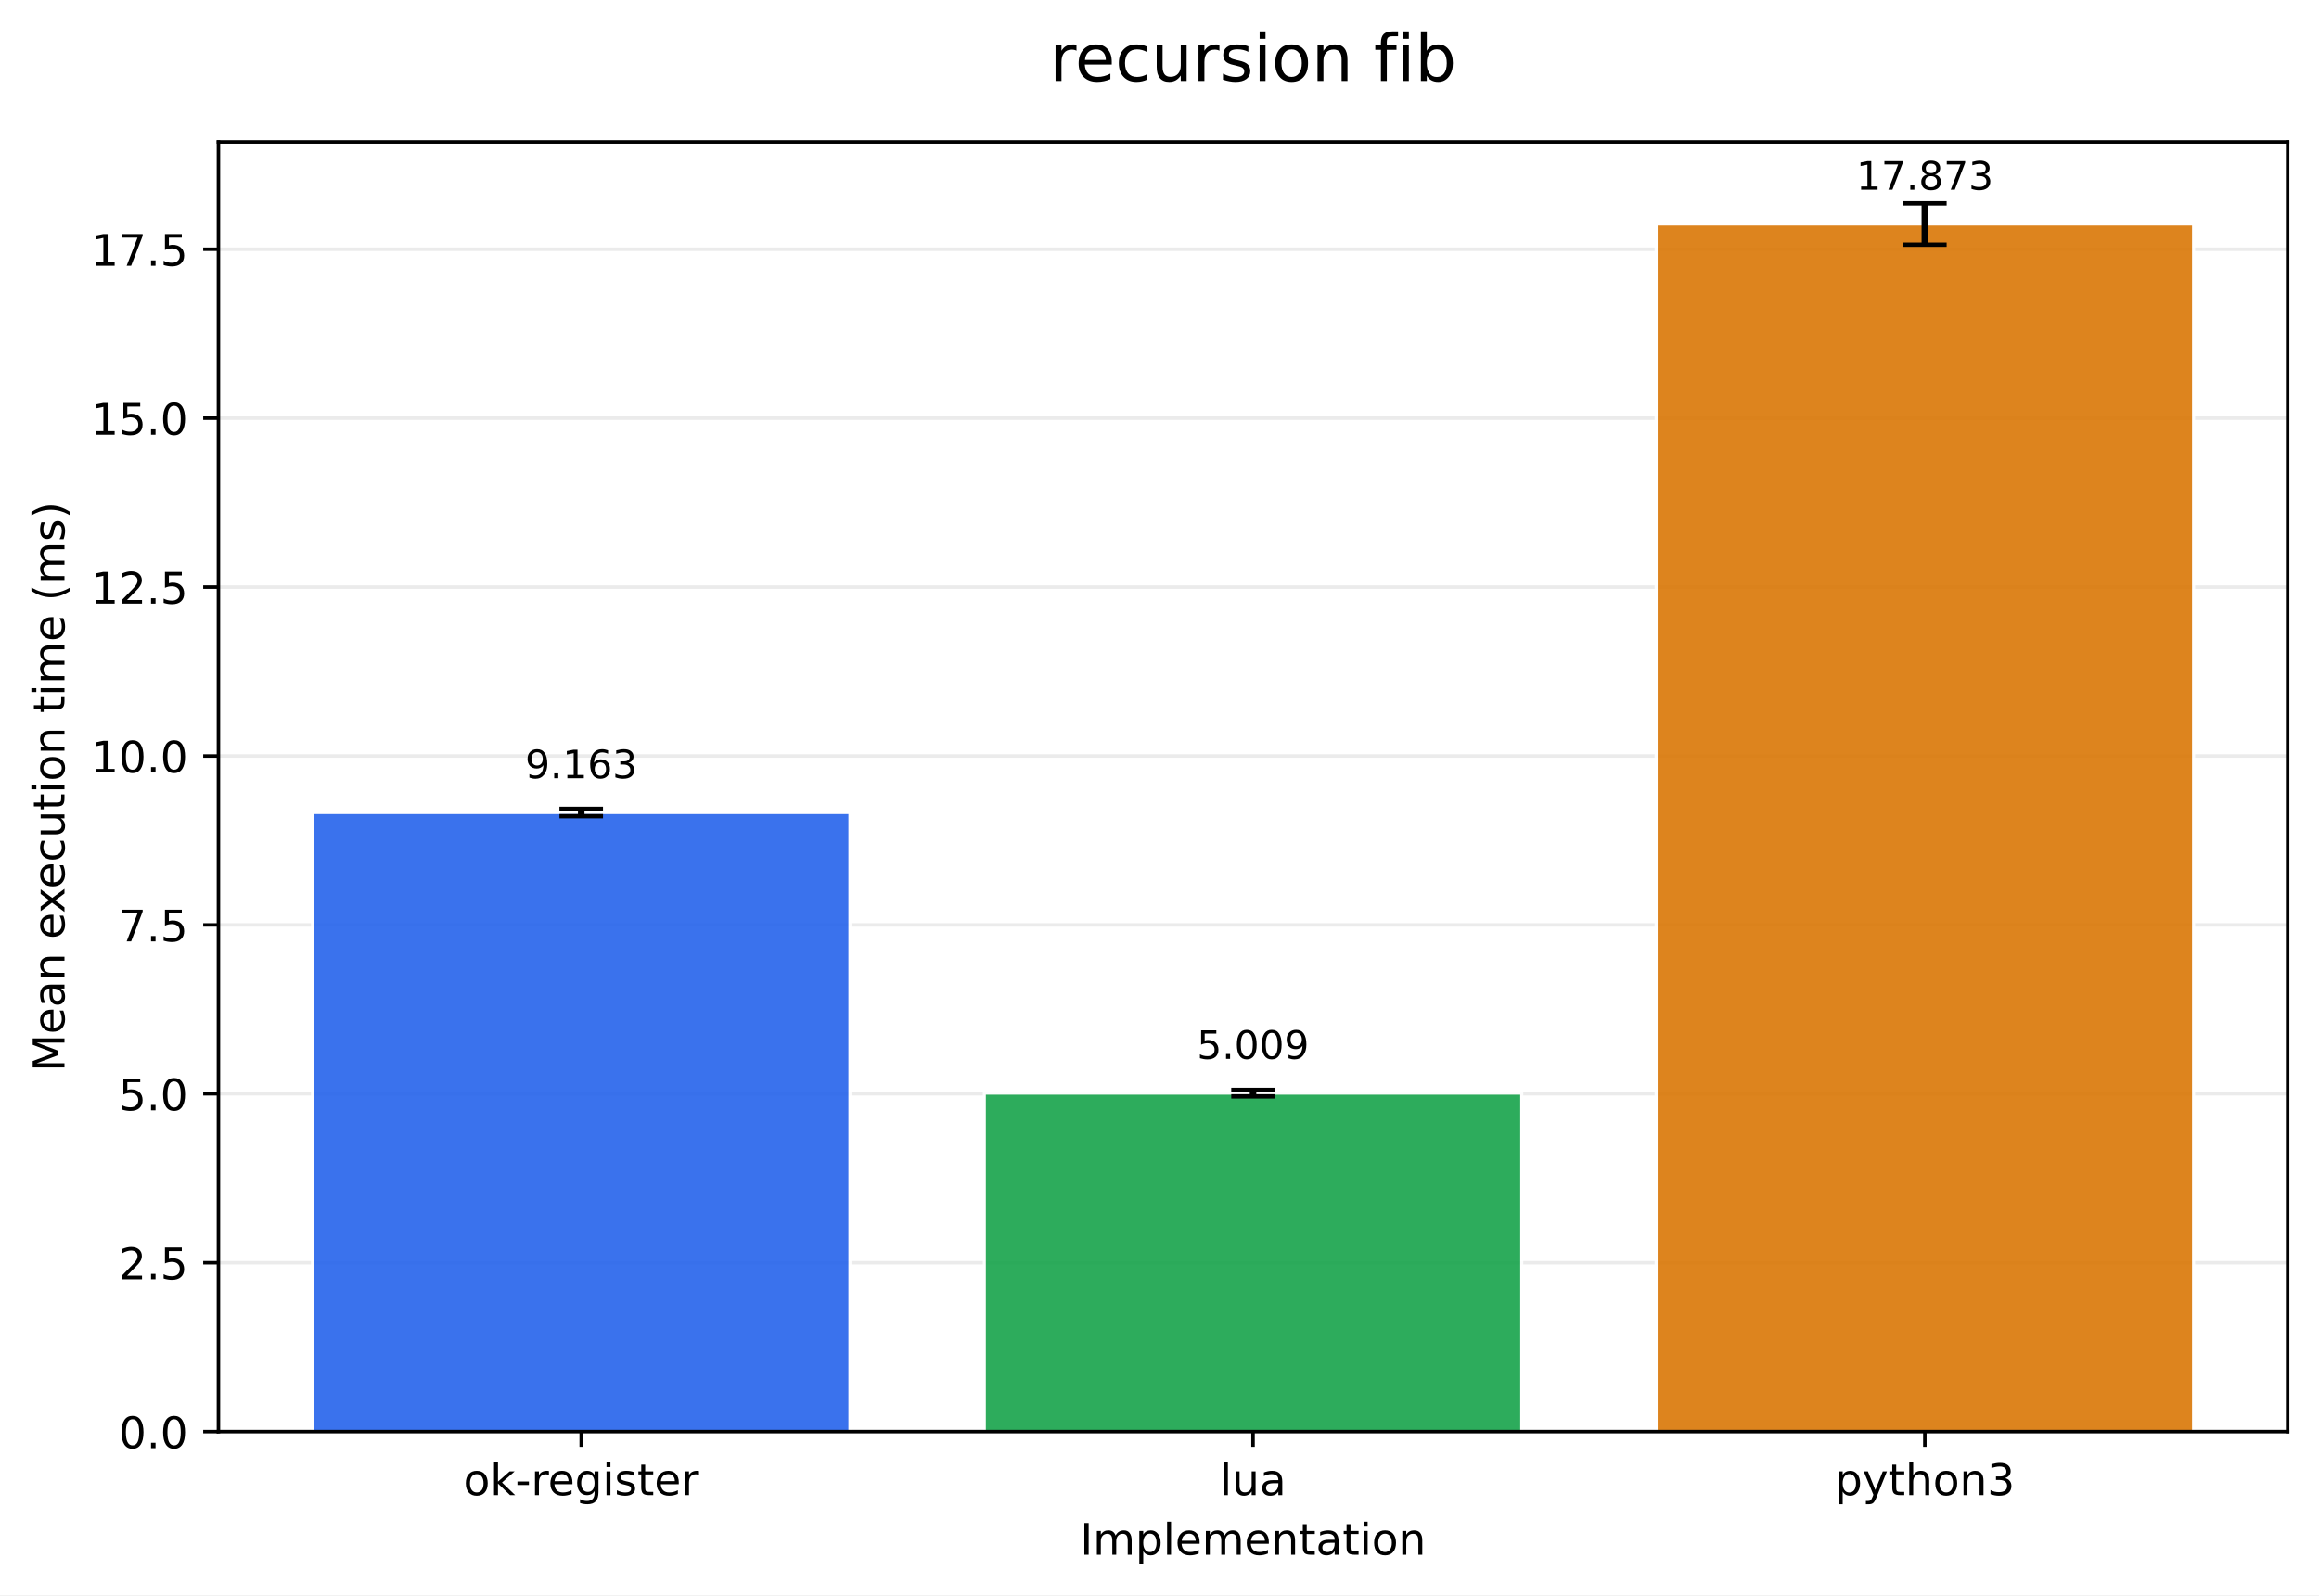
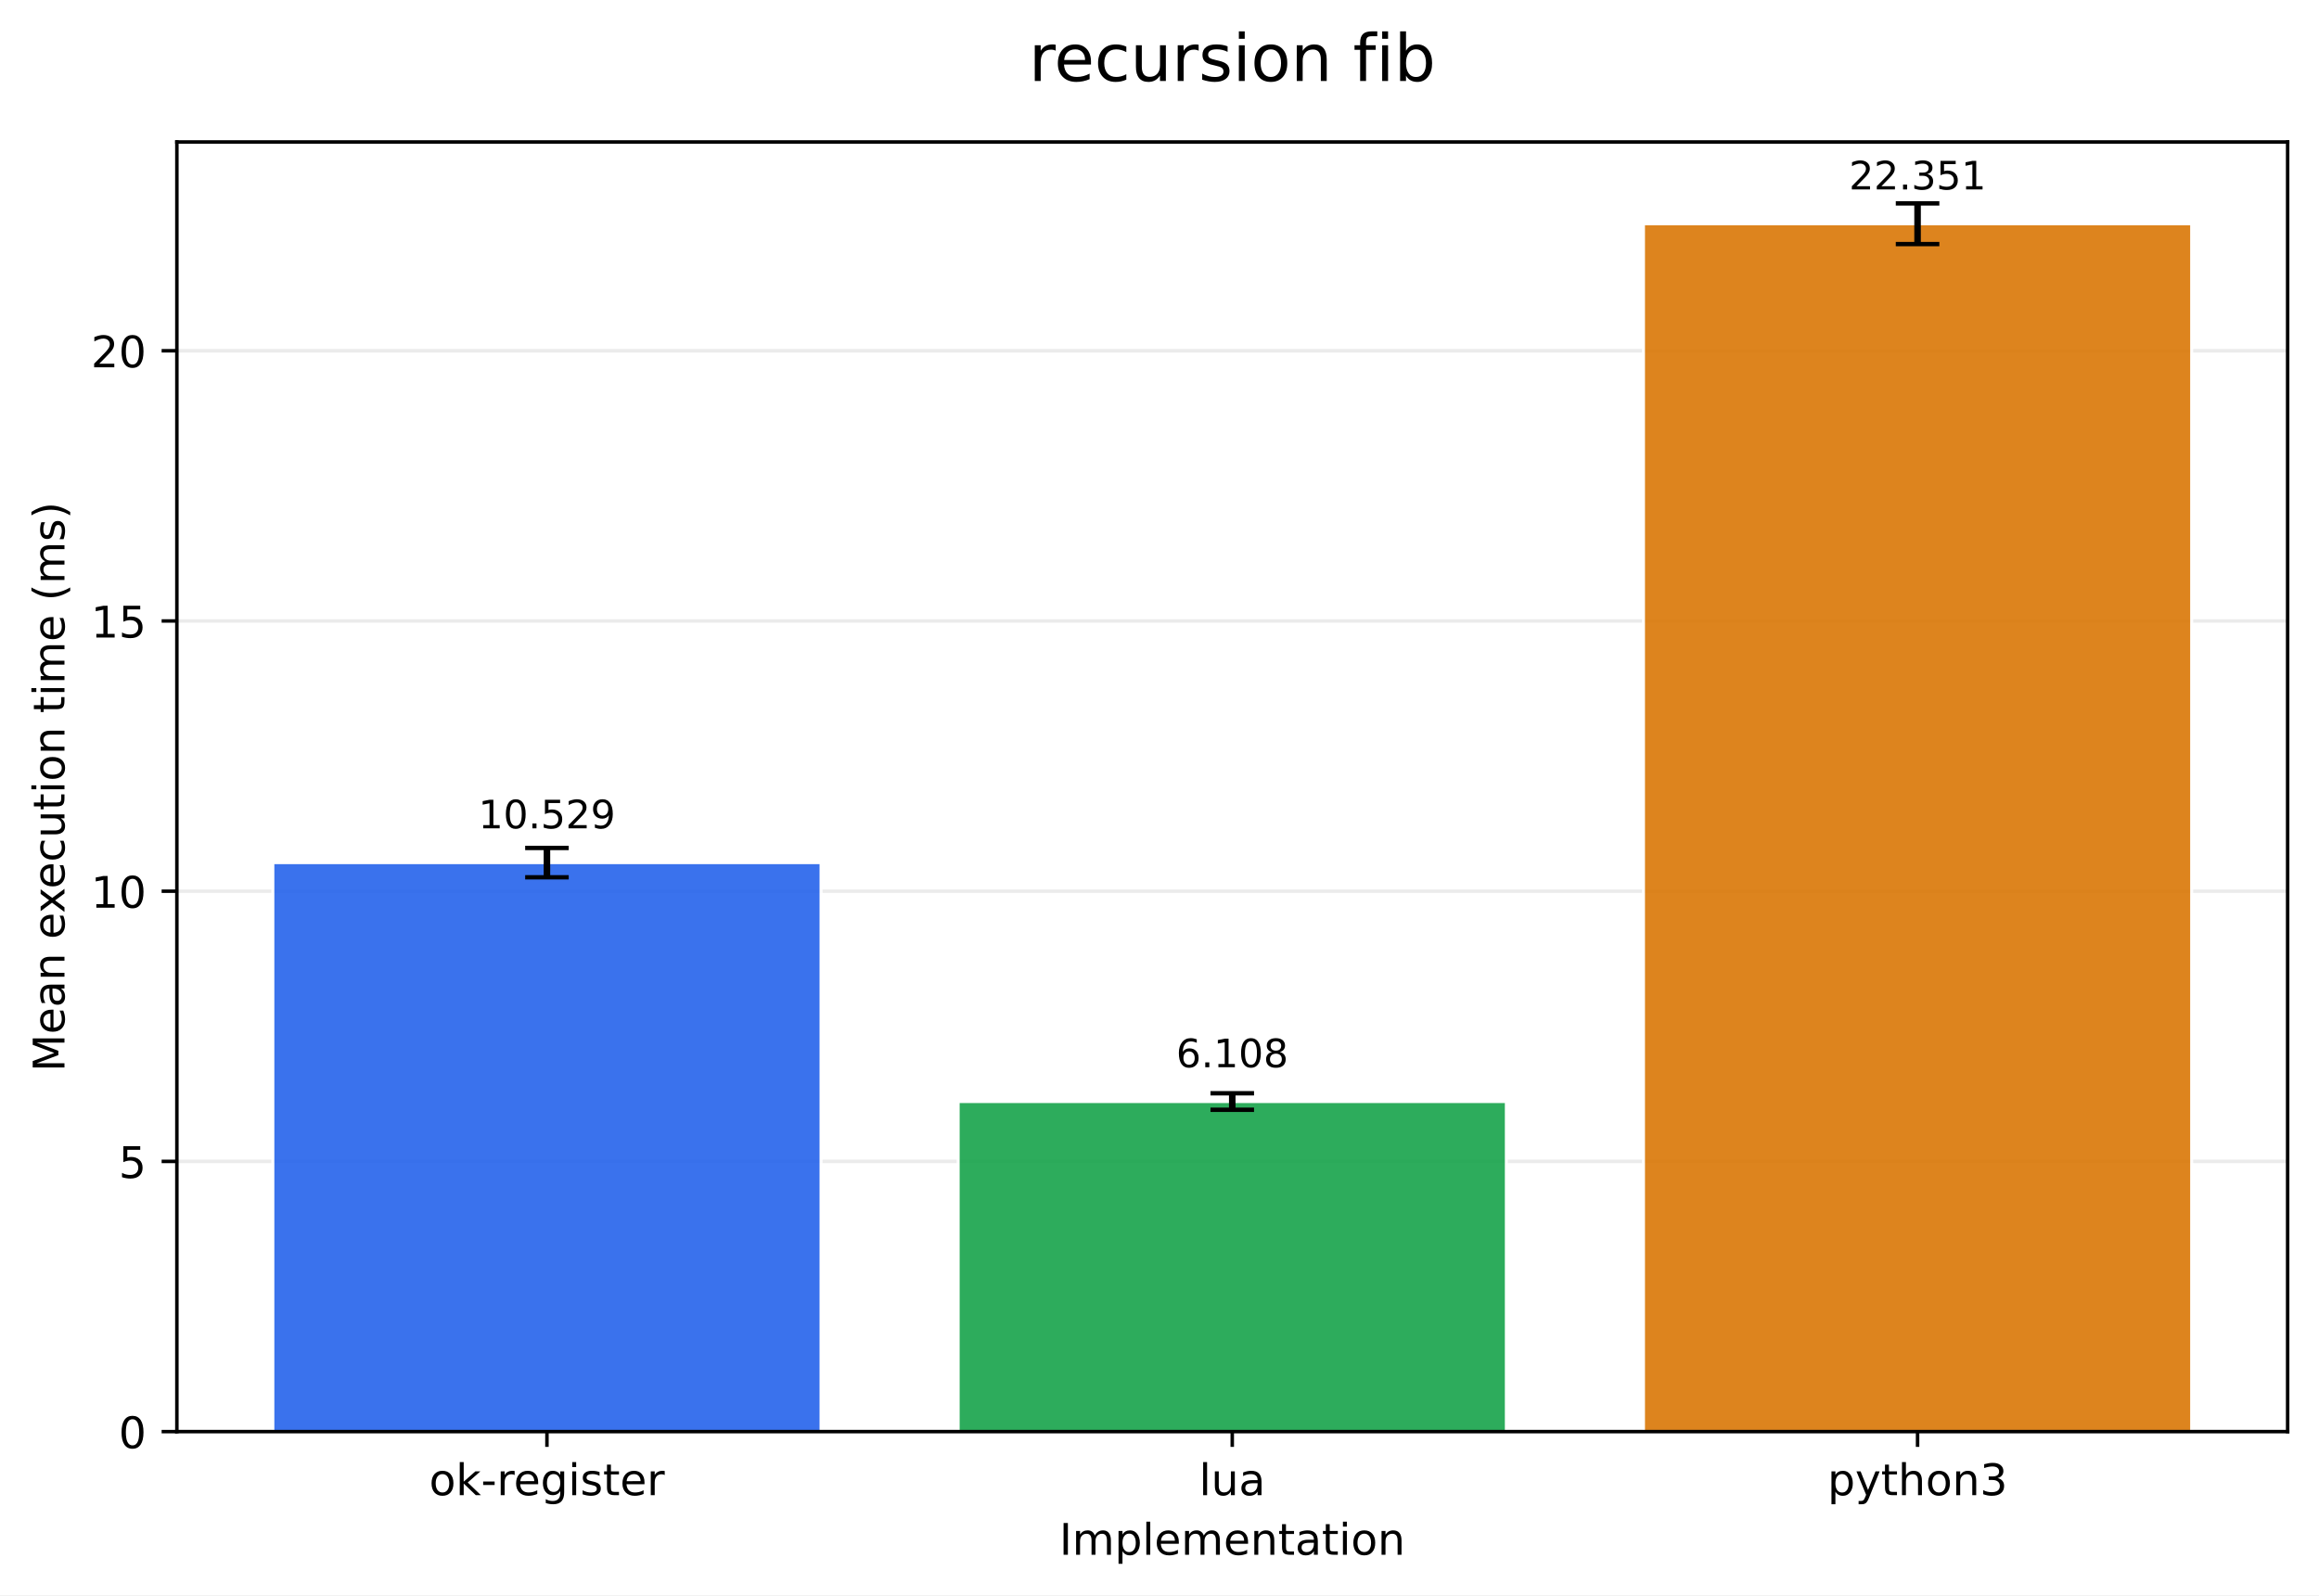
- <svg xmlns="http://www.w3.org/2000/svg" xmlns:xlink="http://www.w3.org/1999/xlink" width="532.344pt" height="366.274pt" viewBox="0 0 532.344 366.274" version="1.1">
+ <svg xmlns="http://www.w3.org/2000/svg" xmlns:xlink="http://www.w3.org/1999/xlink" width="532.343pt" height="366.274pt" viewBox="0 0 532.343 366.274" version="1.1">
  <defs>
    <style type="text/css">*{stroke-linejoin: round; stroke-linecap: butt}</style>
  </defs>
  <g id="figure_1">
    <g id="patch_1">
-       <path d="M 0 366.274  L 532.344 366.274  L 532.344 0  L 0 0  z " style="fill: #ffffff" />
+       <path d="M 0 366.274  L 532.343 366.274  L 532.343 0  L 0 0  z " style="fill: #ffffff" />
    </g>
    <g id="axes_1">
      <g id="patch_2">
-         <path d="M 50.144 328.718  L 525.144 328.718  L 525.144 32.598  L 50.144 32.598  z " style="fill: #ffffff" />
+         <path d="M 40.603 328.718  L 525.143 328.718  L 525.143 32.598  L 40.603 32.598  z " style="fill: #ffffff" />
      </g>
      <g id="matplotlib.axis_1">
        <g id="xtick_1">
          <g id="line2d_1">
            <defs>
-               <path id="mf1f7f22586" d="M 0 0  L 0 3.5  " style="stroke: #000000; stroke-width: 0.8" />
+               <path id="m0d010f7ca2" d="M 0 0  L 0 3.5  " style="stroke: #000000; stroke-width: 0.8" />
            </defs>
            <g>
-               <use xlink:href="#mf1f7f22586" x="133.423" y="328.718" style="stroke: #000000; stroke-width: 0.8" />
+               <use xlink:href="#m0d010f7ca2" x="125.555" y="328.718" style="stroke: #000000; stroke-width: 0.8" />
            </g>
          </g>
          <g id="text_1">
-             <g transform="translate(106.3847 343.3161) scale(0.1 -0.1)">
+             <g transform="translate(98.51666 343.3161) scale(0.1 -0.1)">
              <defs>
                <path id="DejaVuSans-6f" d="M 1959 3097  Q 1497 3097 1228 2736  Q 959 2375 959 1747  Q 959 1119 1226 758  Q 1494 397 1959 397  Q 2419 397 2687 759  Q 2956 1122 2956 1747  Q 2956 2369 2687 2733  Q 2419 3097 1959 3097  z M 1959 3584  Q 2709 3584 3137 3096  Q 3566 2609 3566 1747  Q 3566 888 3137 398  Q 2709 -91 1959 -91  Q 1206 -91 779 398  Q 353 888 353 1747  Q 353 2609 779 3096  Q 1206 3584 1959 3584  z " transform="scale(0.015625)" />
                <path id="DejaVuSans-6b" d="M 581 4863  L 1159 4863  L 1159 1991  L 2875 3500  L 3609 3500  L 1753 1863  L 3688 0  L 2938 0  L 1159 1709  L 1159 0  L 581 0  L 581 4863  z " transform="scale(0.015625)" />
                <path id="DejaVuSans-2d" d="M 313 2009  L 1997 2009  L 1997 1497  L 313 1497  L 313 2009  z " transform="scale(0.015625)" />
                <path id="DejaVuSans-72" d="M 2631 2963  Q 2534 3019 2420 3045  Q 2306 3072 2169 3072  Q 1681 3072 1420 2755  Q 1159 2438 1159 1844  L 1159 0  L 581 0  L 581 3500  L 1159 3500  L 1159 2956  Q 1341 3275 1631 3429  Q 1922 3584 2338 3584  Q 2397 3584 2469 3576  Q 2541 3569 2628 3553  L 2631 2963  z " transform="scale(0.015625)" />
                <path id="DejaVuSans-65" d="M 3597 1894  L 3597 1613  L 953 1613  Q 991 1019 1311 708  Q 1631 397 2203 397  Q 2534 397 2845 478  Q 3156 559 3463 722  L 3463 178  Q 3153 47 2828 -22  Q 2503 -91 2169 -91  Q 1331 -91 842 396  Q 353 884 353 1716  Q 353 2575 817 3079  Q 1281 3584 2069 3584  Q 2775 3584 3186 3129  Q 3597 2675 3597 1894  z M 3022 2063  Q 3016 2534 2758 2815  Q 2500 3097 2075 3097  Q 1594 3097 1305 2825  Q 1016 2553 972 2059  L 3022 2063  z " transform="scale(0.015625)" />
                <path id="DejaVuSans-67" d="M 2906 1791  Q 2906 2416 2648 2759  Q 2391 3103 1925 3103  Q 1463 3103 1205 2759  Q 947 2416 947 1791  Q 947 1169 1205 825  Q 1463 481 1925 481  Q 2391 481 2648 825  Q 2906 1169 2906 1791  z M 3481 434  Q 3481 -459 3084 -895  Q 2688 -1331 1869 -1331  Q 1566 -1331 1297 -1286  Q 1028 -1241 775 -1147  L 775 -588  Q 1028 -725 1275 -790  Q 1522 -856 1778 -856  Q 2344 -856 2625 -561  Q 2906 -266 2906 331  L 2906 616  Q 2728 306 2450 153  Q 2172 0 1784 0  Q 1141 0 747 490  Q 353 981 353 1791  Q 353 2603 747 3093  Q 1141 3584 1784 3584  Q 2172 3584 2450 3431  Q 2728 3278 2906 2969  L 2906 3500  L 3481 3500  L 3481 434  z " transform="scale(0.015625)" />
                <path id="DejaVuSans-69" d="M 603 3500  L 1178 3500  L 1178 0  L 603 0  L 603 3500  z M 603 4863  L 1178 4863  L 1178 4134  L 603 4134  L 603 4863  z " transform="scale(0.015625)" />
                <path id="DejaVuSans-73" d="M 2834 3397  L 2834 2853  Q 2591 2978 2328 3040  Q 2066 3103 1784 3103  Q 1356 3103 1142 2972  Q 928 2841 928 2578  Q 928 2378 1081 2264  Q 1234 2150 1697 2047  L 1894 2003  Q 2506 1872 2764 1633  Q 3022 1394 3022 966  Q 3022 478 2636 193  Q 2250 -91 1575 -91  Q 1294 -91 989 -36  Q 684 19 347 128  L 347 722  Q 666 556 975 473  Q 1284 391 1588 391  Q 1994 391 2212 530  Q 2431 669 2431 922  Q 2431 1156 2273 1281  Q 2116 1406 1581 1522  L 1381 1569  Q 847 1681 609 1914  Q 372 2147 372 2553  Q 372 3047 722 3315  Q 1072 3584 1716 3584  Q 2034 3584 2315 3537  Q 2597 3491 2834 3397  z " transform="scale(0.015625)" />
                <path id="DejaVuSans-74" d="M 1172 4494  L 1172 3500  L 2356 3500  L 2356 3053  L 1172 3053  L 1172 1153  Q 1172 725 1289 603  Q 1406 481 1766 481  L 2356 481  L 2356 0  L 1766 0  Q 1100 0 847 248  Q 594 497 594 1153  L 594 3053  L 172 3053  L 172 3500  L 594 3500  L 594 4494  L 1172 4494  z " transform="scale(0.015625)" />
              </defs>
              <use xlink:href="#DejaVuSans-6f" />
              <use xlink:href="#DejaVuSans-6b" transform="translate(61.18164 0)" />
              <use xlink:href="#DejaVuSans-2d" transform="translate(119.0918 0)" />
              <use xlink:href="#DejaVuSans-72" transform="translate(155.1758 0)" />
              <use xlink:href="#DejaVuSans-65" transform="translate(194.0391 0)" />
              <use xlink:href="#DejaVuSans-67" transform="translate(255.5625 0)" />
              <use xlink:href="#DejaVuSans-69" transform="translate(319.0391 0)" />
              <use xlink:href="#DejaVuSans-73" transform="translate(346.8223 0)" />
              <use xlink:href="#DejaVuSans-74" transform="translate(398.9219 0)" />
              <use xlink:href="#DejaVuSans-65" transform="translate(438.1309 0)" />
              <use xlink:href="#DejaVuSans-72" transform="translate(499.6543 0)" />
            </g>
          </g>
        </g>
        <g id="xtick_2">
          <g id="line2d_2">
            <g>
-               <use xlink:href="#mf1f7f22586" x="287.644" y="328.718" style="stroke: #000000; stroke-width: 0.8" />
+               <use xlink:href="#m0d010f7ca2" x="282.873" y="328.718" style="stroke: #000000; stroke-width: 0.8" />
            </g>
          </g>
          <g id="text_2">
-             <g transform="translate(280.0219 343.3161) scale(0.1 -0.1)">
+             <g transform="translate(275.2513 343.3161) scale(0.1 -0.1)">
              <defs>
                <path id="DejaVuSans-6c" d="M 603 4863  L 1178 4863  L 1178 0  L 603 0  L 603 4863  z " transform="scale(0.015625)" />
                <path id="DejaVuSans-75" d="M 544 1381  L 544 3500  L 1119 3500  L 1119 1403  Q 1119 906 1312 657  Q 1506 409 1894 409  Q 2359 409 2629 706  Q 2900 1003 2900 1516  L 2900 3500  L 3475 3500  L 3475 0  L 2900 0  L 2900 538  Q 2691 219 2414 64  Q 2138 -91 1772 -91  Q 1169 -91 856 284  Q 544 659 544 1381  z M 1991 3584  L 1991 3584  z " transform="scale(0.015625)" />
                <path id="DejaVuSans-61" d="M 2194 1759  Q 1497 1759 1228 1600  Q 959 1441 959 1056  Q 959 750 1161 570  Q 1363 391 1709 391  Q 2188 391 2477 730  Q 2766 1069 2766 1631  L 2766 1759  L 2194 1759  z M 3341 1997  L 3341 0  L 2766 0  L 2766 531  Q 2569 213 2275 61  Q 1981 -91 1556 -91  Q 1019 -91 701 211  Q 384 513 384 1019  Q 384 1609 779 1909  Q 1175 2209 1959 2209  L 2766 2209  L 2766 2266  Q 2766 2663 2505 2880  Q 2244 3097 1772 3097  Q 1472 3097 1187 3025  Q 903 2953 641 2809  L 641 3341  Q 956 3463 1253 3523  Q 1550 3584 1831 3584  Q 2591 3584 2966 3190  Q 3341 2797 3341 1997  z " transform="scale(0.015625)" />
              </defs>
              <use xlink:href="#DejaVuSans-6c" />
              <use xlink:href="#DejaVuSans-75" transform="translate(27.7832 0)" />
              <use xlink:href="#DejaVuSans-61" transform="translate(91.16211 0)" />
            </g>
          </g>
        </g>
        <g id="xtick_3">
          <g id="line2d_3">
            <g>
-               <use xlink:href="#mf1f7f22586" x="441.865" y="328.718" style="stroke: #000000; stroke-width: 0.8" />
+               <use xlink:href="#m0d010f7ca2" x="440.191" y="328.718" style="stroke: #000000; stroke-width: 0.8" />
            </g>
          </g>
          <g id="text_3">
-             <g transform="translate(421.1927 343.3161) scale(0.1 -0.1)">
+             <g transform="translate(419.5194 343.3161) scale(0.1 -0.1)">
              <defs>
                <path id="DejaVuSans-70" d="M 1159 525  L 1159 -1331  L 581 -1331  L 581 3500  L 1159 3500  L 1159 2969  Q 1341 3281 1617 3432  Q 1894 3584 2278 3584  Q 2916 3584 3314 3078  Q 3713 2572 3713 1747  Q 3713 922 3314 415  Q 2916 -91 2278 -91  Q 1894 -91 1617 61  Q 1341 213 1159 525  z M 3116 1747  Q 3116 2381 2855 2742  Q 2594 3103 2138 3103  Q 1681 3103 1420 2742  Q 1159 2381 1159 1747  Q 1159 1113 1420 752  Q 1681 391 2138 391  Q 2594 391 2855 752  Q 3116 1113 3116 1747  z " transform="scale(0.015625)" />
                <path id="DejaVuSans-79" d="M 2059 -325  Q 1816 -950 1584 -1140  Q 1353 -1331 966 -1331  L 506 -1331  L 506 -850  L 844 -850  Q 1081 -850 1212 -737  Q 1344 -625 1503 -206  L 1606 56  L 191 3500  L 800 3500  L 1894 763  L 2988 3500  L 3597 3500  L 2059 -325  z " transform="scale(0.015625)" />
                <path id="DejaVuSans-68" d="M 3513 2113  L 3513 0  L 2938 0  L 2938 2094  Q 2938 2591 2744 2837  Q 2550 3084 2163 3084  Q 1697 3084 1428 2787  Q 1159 2491 1159 1978  L 1159 0  L 581 0  L 581 4863  L 1159 4863  L 1159 2956  Q 1366 3272 1645 3428  Q 1925 3584 2291 3584  Q 2894 3584 3203 3211  Q 3513 2838 3513 2113  z " transform="scale(0.015625)" />
                <path id="DejaVuSans-6e" d="M 3513 2113  L 3513 0  L 2938 0  L 2938 2094  Q 2938 2591 2744 2837  Q 2550 3084 2163 3084  Q 1697 3084 1428 2787  Q 1159 2491 1159 1978  L 1159 0  L 581 0  L 581 3500  L 1159 3500  L 1159 2956  Q 1366 3272 1645 3428  Q 1925 3584 2291 3584  Q 2894 3584 3203 3211  Q 3513 2838 3513 2113  z " transform="scale(0.015625)" />
                <path id="DejaVuSans-33" d="M 2597 2516  Q 3050 2419 3304 2112  Q 3559 1806 3559 1356  Q 3559 666 3084 287  Q 2609 -91 1734 -91  Q 1441 -91 1130 -33  Q 819 25 488 141  L 488 750  Q 750 597 1062 519  Q 1375 441 1716 441  Q 2309 441 2620 675  Q 2931 909 2931 1356  Q 2931 1769 2642 2001  Q 2353 2234 1838 2234  L 1294 2234  L 1294 2753  L 1863 2753  Q 2328 2753 2575 2939  Q 2822 3125 2822 3475  Q 2822 3834 2567 4026  Q 2313 4219 1838 4219  Q 1578 4219 1281 4162  Q 984 4106 628 3988  L 628 4550  Q 988 4650 1302 4700  Q 1616 4750 1894 4750  Q 2613 4750 3031 4423  Q 3450 4097 3450 3541  Q 3450 3153 3228 2886  Q 3006 2619 2597 2516  z " transform="scale(0.015625)" />
              </defs>
              <use xlink:href="#DejaVuSans-70" />
              <use xlink:href="#DejaVuSans-79" transform="translate(63.47656 0)" />
              <use xlink:href="#DejaVuSans-74" transform="translate(122.6562 0)" />
              <use xlink:href="#DejaVuSans-68" transform="translate(161.8652 0)" />
              <use xlink:href="#DejaVuSans-6f" transform="translate(225.2441 0)" />
              <use xlink:href="#DejaVuSans-6e" transform="translate(286.4258 0)" />
              <use xlink:href="#DejaVuSans-33" transform="translate(349.8047 0)" />
            </g>
          </g>
        </g>
        <g id="text_4">
-           <g transform="translate(247.9414 356.9942) scale(0.1 -0.1)">
+           <g transform="translate(243.1708 356.9942) scale(0.1 -0.1)">
            <defs>
              <path id="DejaVuSans-49" d="M 628 4666  L 1259 4666  L 1259 0  L 628 0  L 628 4666  z " transform="scale(0.015625)" />
              <path id="DejaVuSans-6d" d="M 3328 2828  Q 3544 3216 3844 3400  Q 4144 3584 4550 3584  Q 5097 3584 5394 3201  Q 5691 2819 5691 2113  L 5691 0  L 5113 0  L 5113 2094  Q 5113 2597 4934 2840  Q 4756 3084 4391 3084  Q 3944 3084 3684 2787  Q 3425 2491 3425 1978  L 3425 0  L 2847 0  L 2847 2094  Q 2847 2600 2669 2842  Q 2491 3084 2119 3084  Q 1678 3084 1418 2786  Q 1159 2488 1159 1978  L 1159 0  L 581 0  L 581 3500  L 1159 3500  L 1159 2956  Q 1356 3278 1631 3431  Q 1906 3584 2284 3584  Q 2666 3584 2933 3390  Q 3200 3197 3328 2828  z " transform="scale(0.015625)" />
            </defs>
            <use xlink:href="#DejaVuSans-49" />
            <use xlink:href="#DejaVuSans-6d" transform="translate(29.49219 0)" />
            <use xlink:href="#DejaVuSans-70" transform="translate(126.9043 0)" />
            <use xlink:href="#DejaVuSans-6c" transform="translate(190.3809 0)" />
            <use xlink:href="#DejaVuSans-65" transform="translate(218.1641 0)" />
            <use xlink:href="#DejaVuSans-6d" transform="translate(279.6875 0)" />
            <use xlink:href="#DejaVuSans-65" transform="translate(377.0996 0)" />
            <use xlink:href="#DejaVuSans-6e" transform="translate(438.623 0)" />
            <use xlink:href="#DejaVuSans-74" transform="translate(502.002 0)" />
            <use xlink:href="#DejaVuSans-61" transform="translate(541.2109 0)" />
            <use xlink:href="#DejaVuSans-74" transform="translate(602.4902 0)" />
            <use xlink:href="#DejaVuSans-69" transform="translate(641.6992 0)" />
            <use xlink:href="#DejaVuSans-6f" transform="translate(669.4824 0)" />
            <use xlink:href="#DejaVuSans-6e" transform="translate(730.6641 0)" />
          </g>
        </g>
      </g>
      <g id="matplotlib.axis_2">
        <g id="ytick_1">
          <g id="line2d_4">
-             <path d="M 50.144 328.718  L 525.144 328.718  " clip-path="url(#p32bc2fbe4e)" style="fill: none; stroke: #b0b0b0; stroke-opacity: 0.25; stroke-width: 0.8; stroke-linecap: square" />
+             <path d="M 40.603 328.718  L 525.143 328.718  " clip-path="url(#p3c63508740)" style="fill: none; stroke: #b0b0b0; stroke-opacity: 0.25; stroke-width: 0.8; stroke-linecap: square" />
          </g>
          <g id="line2d_5">
            <defs>
-               <path id="ma0a6363b82" d="M 0 0  L -3.5 0  " style="stroke: #000000; stroke-width: 0.8" />
+               <path id="m3f260c66b4" d="M 0 0  L -3.5 0  " style="stroke: #000000; stroke-width: 0.8" />
            </defs>
            <g>
-               <use xlink:href="#ma0a6363b82" x="50.144" y="328.718" style="stroke: #000000; stroke-width: 0.8" />
+               <use xlink:href="#m3f260c66b4" x="40.603" y="328.718" style="stroke: #000000; stroke-width: 0.8" />
            </g>
          </g>
          <g id="text_5">
            <g transform="translate(27.24063 332.5169) scale(0.1 -0.1)">
              <defs>
                <path id="DejaVuSans-30" d="M 2034 4250  Q 1547 4250 1301 3770  Q 1056 3291 1056 2328  Q 1056 1369 1301 889  Q 1547 409 2034 409  Q 2525 409 2770 889  Q 3016 1369 3016 2328  Q 3016 3291 2770 3770  Q 2525 4250 2034 4250  z M 2034 4750  Q 2819 4750 3233 4129  Q 3647 3509 3647 2328  Q 3647 1150 3233 529  Q 2819 -91 2034 -91  Q 1250 -91 836 529  Q 422 1150 422 2328  Q 422 3509 836 4129  Q 1250 4750 2034 4750  z " transform="scale(0.015625)" />
-                 <path id="DejaVuSans-2e" d="M 684 794  L 1344 794  L 1344 0  L 684 0  L 684 794  z " transform="scale(0.015625)" />
              </defs>
              <use xlink:href="#DejaVuSans-30" />
-               <use xlink:href="#DejaVuSans-2e" transform="translate(63.62305 0)" />
-               <use xlink:href="#DejaVuSans-30" transform="translate(95.41016 0)" />
            </g>
          </g>
        </g>
        <g id="ytick_2">
          <g id="line2d_6">
-             <path d="M 50.144 289.934  L 525.144 289.934  " clip-path="url(#p32bc2fbe4e)" style="fill: none; stroke: #b0b0b0; stroke-opacity: 0.25; stroke-width: 0.8; stroke-linecap: square" />
+             <path d="M 40.603 266.674  L 525.143 266.674  " clip-path="url(#p3c63508740)" style="fill: none; stroke: #b0b0b0; stroke-opacity: 0.25; stroke-width: 0.8; stroke-linecap: square" />
          </g>
          <g id="line2d_7">
            <g>
-               <use xlink:href="#ma0a6363b82" x="50.144" y="289.934" style="stroke: #000000; stroke-width: 0.8" />
+               <use xlink:href="#m3f260c66b4" x="40.603" y="266.674" style="stroke: #000000; stroke-width: 0.8" />
            </g>
          </g>
          <g id="text_6">
-             <g transform="translate(27.24063 293.7329) scale(0.1 -0.1)">
-               <defs>
-                 <path id="DejaVuSans-32" d="M 1228 531  L 3431 531  L 3431 0  L 469 0  L 469 531  Q 828 903 1448 1529  Q 2069 2156 2228 2338  Q 2531 2678 2651 2914  Q 2772 3150 2772 3378  Q 2772 3750 2511 3984  Q 2250 4219 1831 4219  Q 1534 4219 1204 4116  Q 875 4013 500 3803  L 500 4441  Q 881 4594 1212 4672  Q 1544 4750 1819 4750  Q 2544 4750 2975 4387  Q 3406 4025 3406 3419  Q 3406 3131 3298 2873  Q 3191 2616 2906 2266  Q 2828 2175 2409 1742  Q 1991 1309 1228 531  z " transform="scale(0.015625)" />
+             <g transform="translate(27.24063 270.473) scale(0.1 -0.1)">
+               <defs>
                <path id="DejaVuSans-35" d="M 691 4666  L 3169 4666  L 3169 4134  L 1269 4134  L 1269 2991  Q 1406 3038 1543 3061  Q 1681 3084 1819 3084  Q 2600 3084 3056 2656  Q 3513 2228 3513 1497  Q 3513 744 3044 326  Q 2575 -91 1722 -91  Q 1428 -91 1123 -41  Q 819 9 494 109  L 494 744  Q 775 591 1075 516  Q 1375 441 1709 441  Q 2250 441 2565 725  Q 2881 1009 2881 1497  Q 2881 1984 2565 2268  Q 2250 2553 1709 2553  Q 1456 2553 1204 2497  Q 953 2441 691 2322  L 691 4666  z " transform="scale(0.015625)" />
              </defs>
-               <use xlink:href="#DejaVuSans-32" />
-               <use xlink:href="#DejaVuSans-2e" transform="translate(63.62305 0)" />
-               <use xlink:href="#DejaVuSans-35" transform="translate(95.41016 0)" />
+               <use xlink:href="#DejaVuSans-35" />
            </g>
          </g>
        </g>
        <g id="ytick_3">
          <g id="line2d_8">
-             <path d="M 50.144 251.15  L 525.144 251.15  " clip-path="url(#p32bc2fbe4e)" style="fill: none; stroke: #b0b0b0; stroke-opacity: 0.25; stroke-width: 0.8; stroke-linecap: square" />
+             <path d="M 40.603 204.63  L 525.143 204.63  " clip-path="url(#p3c63508740)" style="fill: none; stroke: #b0b0b0; stroke-opacity: 0.25; stroke-width: 0.8; stroke-linecap: square" />
          </g>
          <g id="line2d_9">
            <g>
-               <use xlink:href="#ma0a6363b82" x="50.144" y="251.15" style="stroke: #000000; stroke-width: 0.8" />
+               <use xlink:href="#m3f260c66b4" x="40.603" y="204.63" style="stroke: #000000; stroke-width: 0.8" />
            </g>
          </g>
          <g id="text_7">
-             <g transform="translate(27.24063 254.9489) scale(0.1 -0.1)">
-               <use xlink:href="#DejaVuSans-35" />
-               <use xlink:href="#DejaVuSans-2e" transform="translate(63.62305 0)" />
-               <use xlink:href="#DejaVuSans-30" transform="translate(95.41016 0)" />
+             <g transform="translate(20.87813 208.4291) scale(0.1 -0.1)">
+               <defs>
+                 <path id="DejaVuSans-31" d="M 794 531  L 1825 531  L 1825 4091  L 703 3866  L 703 4441  L 1819 4666  L 2450 4666  L 2450 531  L 3481 531  L 3481 0  L 794 0  L 794 531  z " transform="scale(0.015625)" />
+               </defs>
+               <use xlink:href="#DejaVuSans-31" />
+               <use xlink:href="#DejaVuSans-30" transform="translate(63.62305 0)" />
            </g>
          </g>
        </g>
        <g id="ytick_4">
          <g id="line2d_10">
-             <path d="M 50.144 212.366  L 525.144 212.366  " clip-path="url(#p32bc2fbe4e)" style="fill: none; stroke: #b0b0b0; stroke-opacity: 0.25; stroke-width: 0.8; stroke-linecap: square" />
+             <path d="M 40.603 142.586  L 525.143 142.586  " clip-path="url(#p3c63508740)" style="fill: none; stroke: #b0b0b0; stroke-opacity: 0.25; stroke-width: 0.8; stroke-linecap: square" />
          </g>
          <g id="line2d_11">
            <g>
-               <use xlink:href="#ma0a6363b82" x="50.144" y="212.366" style="stroke: #000000; stroke-width: 0.8" />
+               <use xlink:href="#m3f260c66b4" x="40.603" y="142.586" style="stroke: #000000; stroke-width: 0.8" />
            </g>
          </g>
          <g id="text_8">
-             <g transform="translate(27.24063 216.1649) scale(0.1 -0.1)">
-               <defs>
-                 <path id="DejaVuSans-37" d="M 525 4666  L 3525 4666  L 3525 4397  L 1831 0  L 1172 0  L 2766 4134  L 525 4134  L 525 4666  z " transform="scale(0.015625)" />
-               </defs>
-               <use xlink:href="#DejaVuSans-37" />
-               <use xlink:href="#DejaVuSans-2e" transform="translate(63.62305 0)" />
-               <use xlink:href="#DejaVuSans-35" transform="translate(95.41016 0)" />
+             <g transform="translate(20.87813 146.3851) scale(0.1 -0.1)">
+               <use xlink:href="#DejaVuSans-31" />
+               <use xlink:href="#DejaVuSans-35" transform="translate(63.62305 0)" />
            </g>
          </g>
        </g>
        <g id="ytick_5">
          <g id="line2d_12">
-             <path d="M 50.144 173.582  L 525.144 173.582  " clip-path="url(#p32bc2fbe4e)" style="fill: none; stroke: #b0b0b0; stroke-opacity: 0.25; stroke-width: 0.8; stroke-linecap: square" />
+             <path d="M 40.603 80.542  L 525.143 80.542  " clip-path="url(#p3c63508740)" style="fill: none; stroke: #b0b0b0; stroke-opacity: 0.25; stroke-width: 0.8; stroke-linecap: square" />
          </g>
          <g id="line2d_13">
            <g>
-               <use xlink:href="#ma0a6363b82" x="50.144" y="173.582" style="stroke: #000000; stroke-width: 0.8" />
+               <use xlink:href="#m3f260c66b4" x="40.603" y="80.542" style="stroke: #000000; stroke-width: 0.8" />
            </g>
          </g>
          <g id="text_9">
-             <g transform="translate(20.87813 177.3809) scale(0.1 -0.1)">
-               <defs>
-                 <path id="DejaVuSans-31" d="M 794 531  L 1825 531  L 1825 4091  L 703 3866  L 703 4441  L 1819 4666  L 2450 4666  L 2450 531  L 3481 531  L 3481 0  L 794 0  L 794 531  z " transform="scale(0.015625)" />
-               </defs>
-               <use xlink:href="#DejaVuSans-31" />
+             <g transform="translate(20.87813 84.34123) scale(0.1 -0.1)">
+               <defs>
+                 <path id="DejaVuSans-32" d="M 1228 531  L 3431 531  L 3431 0  L 469 0  L 469 531  Q 828 903 1448 1529  Q 2069 2156 2228 2338  Q 2531 2678 2651 2914  Q 2772 3150 2772 3378  Q 2772 3750 2511 3984  Q 2250 4219 1831 4219  Q 1534 4219 1204 4116  Q 875 4013 500 3803  L 500 4441  Q 881 4594 1212 4672  Q 1544 4750 1819 4750  Q 2544 4750 2975 4387  Q 3406 4025 3406 3419  Q 3406 3131 3298 2873  Q 3191 2616 2906 2266  Q 2828 2175 2409 1742  Q 1991 1309 1228 531  z " transform="scale(0.015625)" />
+               </defs>
+               <use xlink:href="#DejaVuSans-32" />
              <use xlink:href="#DejaVuSans-30" transform="translate(63.62305 0)" />
-               <use xlink:href="#DejaVuSans-2e" transform="translate(127.2461 0)" />
-               <use xlink:href="#DejaVuSans-30" transform="translate(159.0332 0)" />
-             </g>
-           </g>
-         </g>
-         <g id="ytick_6">
-           <g id="line2d_14">
-             <path d="M 50.144 134.798  L 525.144 134.798  " clip-path="url(#p32bc2fbe4e)" style="fill: none; stroke: #b0b0b0; stroke-opacity: 0.25; stroke-width: 0.8; stroke-linecap: square" />
-           </g>
-           <g id="line2d_15">
-             <g>
-               <use xlink:href="#ma0a6363b82" x="50.144" y="134.798" style="stroke: #000000; stroke-width: 0.8" />
-             </g>
-           </g>
-           <g id="text_10">
-             <g transform="translate(20.87813 138.597) scale(0.1 -0.1)">
-               <use xlink:href="#DejaVuSans-31" />
-               <use xlink:href="#DejaVuSans-32" transform="translate(63.62305 0)" />
-               <use xlink:href="#DejaVuSans-2e" transform="translate(127.2461 0)" />
-               <use xlink:href="#DejaVuSans-35" transform="translate(159.0332 0)" />
-             </g>
-           </g>
-         </g>
-         <g id="ytick_7">
-           <g id="line2d_16">
-             <path d="M 50.144 96.014  L 525.144 96.014  " clip-path="url(#p32bc2fbe4e)" style="fill: none; stroke: #b0b0b0; stroke-opacity: 0.25; stroke-width: 0.8; stroke-linecap: square" />
-           </g>
-           <g id="line2d_17">
-             <g>
-               <use xlink:href="#ma0a6363b82" x="50.144" y="96.014" style="stroke: #000000; stroke-width: 0.8" />
-             </g>
-           </g>
-           <g id="text_11">
-             <g transform="translate(20.87813 99.81297) scale(0.1 -0.1)">
-               <use xlink:href="#DejaVuSans-31" />
-               <use xlink:href="#DejaVuSans-35" transform="translate(63.62305 0)" />
-               <use xlink:href="#DejaVuSans-2e" transform="translate(127.2461 0)" />
-               <use xlink:href="#DejaVuSans-30" transform="translate(159.0332 0)" />
-             </g>
-           </g>
-         </g>
-         <g id="ytick_8">
-           <g id="line2d_18">
-             <path d="M 50.144 57.23  L 525.144 57.23  " clip-path="url(#p32bc2fbe4e)" style="fill: none; stroke: #b0b0b0; stroke-opacity: 0.25; stroke-width: 0.8; stroke-linecap: square" />
-           </g>
-           <g id="line2d_19">
-             <g>
-               <use xlink:href="#ma0a6363b82" x="50.144" y="57.23" style="stroke: #000000; stroke-width: 0.8" />
-             </g>
-           </g>
-           <g id="text_12">
-             <g transform="translate(20.87813 61.02899) scale(0.1 -0.1)">
-               <use xlink:href="#DejaVuSans-31" />
-               <use xlink:href="#DejaVuSans-37" transform="translate(63.62305 0)" />
-               <use xlink:href="#DejaVuSans-2e" transform="translate(127.2461 0)" />
-               <use xlink:href="#DejaVuSans-35" transform="translate(159.0332 0)" />
-             </g>
-           </g>
-         </g>
-         <g id="text_13">
+             </g>
+           </g>
+         </g>
+         <g id="text_10">
          <g transform="translate(14.79844 246.085) rotate(-90) scale(0.1 -0.1)">
            <defs>
              <path id="DejaVuSans-4d" d="M 628 4666  L 1569 4666  L 2759 1491  L 3956 4666  L 4897 4666  L 4897 0  L 4281 0  L 4281 4097  L 3078 897  L 2444 897  L 1241 4097  L 1241 0  L 628 0  L 628 4666  z " transform="scale(0.015625)" />
              <path id="DejaVuSans-20" transform="scale(0.015625)" />
              <path id="DejaVuSans-78" d="M 3513 3500  L 2247 1797  L 3578 0  L 2900 0  L 1881 1375  L 863 0  L 184 0  L 1544 1831  L 300 3500  L 978 3500  L 1906 2253  L 2834 3500  L 3513 3500  z " transform="scale(0.015625)" />
              <path id="DejaVuSans-63" d="M 3122 3366  L 3122 2828  Q 2878 2963 2633 3030  Q 2388 3097 2138 3097  Q 1578 3097 1268 2742  Q 959 2388 959 1747  Q 959 1106 1268 751  Q 1578 397 2138 397  Q 2388 397 2633 464  Q 2878 531 3122 666  L 3122 134  Q 2881 22 2623 -34  Q 2366 -91 2075 -91  Q 1284 -91 818 406  Q 353 903 353 1747  Q 353 2603 823 3093  Q 1294 3584 2113 3584  Q 2378 3584 2631 3529  Q 2884 3475 3122 3366  z " transform="scale(0.015625)" />
              <path id="DejaVuSans-28" d="M 1984 4856  Q 1566 4138 1362 3434  Q 1159 2731 1159 2009  Q 1159 1288 1364 580  Q 1569 -128 1984 -844  L 1484 -844  Q 1016 -109 783 600  Q 550 1309 550 2009  Q 550 2706 781 3412  Q 1013 4119 1484 4856  L 1984 4856  z " transform="scale(0.015625)" />
              <path id="DejaVuSans-29" d="M 513 4856  L 1013 4856  Q 1481 4119 1714 3412  Q 1947 2706 1947 2009  Q 1947 1309 1714 600  Q 1481 -109 1013 -844  L 513 -844  Q 928 -128 1133 580  Q 1338 1288 1338 2009  Q 1338 2731 1133 3434  Q 928 4138 513 4856  z " transform="scale(0.015625)" />
            </defs>
            <use xlink:href="#DejaVuSans-4d" />
            <use xlink:href="#DejaVuSans-65" transform="translate(86.2793 0)" />
            <use xlink:href="#DejaVuSans-61" transform="translate(147.8027 0)" />
            <use xlink:href="#DejaVuSans-6e" transform="translate(209.082 0)" />
            <use xlink:href="#DejaVuSans-20" transform="translate(272.4609 0)" />
            <use xlink:href="#DejaVuSans-65" transform="translate(304.248 0)" />
            <use xlink:href="#DejaVuSans-78" transform="translate(364.0215 0)" />
            <use xlink:href="#DejaVuSans-65" transform="translate(420.0762 0)" />
            <use xlink:href="#DejaVuSans-63" transform="translate(481.5996 0)" />
            <use xlink:href="#DejaVuSans-75" transform="translate(536.5801 0)" />
            <use xlink:href="#DejaVuSans-74" transform="translate(599.959 0)" />
            <use xlink:href="#DejaVuSans-69" transform="translate(639.168 0)" />
            <use xlink:href="#DejaVuSans-6f" transform="translate(666.9512 0)" />
            <use xlink:href="#DejaVuSans-6e" transform="translate(728.1328 0)" />
            <use xlink:href="#DejaVuSans-20" transform="translate(791.5117 0)" />
            <use xlink:href="#DejaVuSans-74" transform="translate(823.2988 0)" />
            <use xlink:href="#DejaVuSans-69" transform="translate(862.5078 0)" />
            <use xlink:href="#DejaVuSans-6d" transform="translate(890.291 0)" />
            <use xlink:href="#DejaVuSans-65" transform="translate(987.7031 0)" />
            <use xlink:href="#DejaVuSans-20" transform="translate(1049.227 0)" />
            <use xlink:href="#DejaVuSans-28" transform="translate(1081.014 0)" />
            <use xlink:href="#DejaVuSans-6d" transform="translate(1120.027 0)" />
            <use xlink:href="#DejaVuSans-73" transform="translate(1217.439 0)" />
            <use xlink:href="#DejaVuSans-29" transform="translate(1269.539 0)" />
          </g>
        </g>
      </g>
      <g id="patch_3">
-         <path d="M 71.735 328.718  L 195.111 328.718  L 195.111 186.565  L 71.735 186.565  z " clip-path="url(#p32bc2fbe4e)" style="fill: #2563eb; opacity: 0.9; stroke: #ffffff; stroke-width: 0.7; stroke-linejoin: miter" />
+         <path d="M 62.628 328.718  L 188.482 328.718  L 188.482 198.071  L 62.628 198.071  z " clip-path="url(#p3c63508740)" style="fill: #2563eb; opacity: 0.9; stroke: #ffffff; stroke-width: 0.7; stroke-linejoin: miter" />
      </g>
      <g id="patch_4">
-         <path d="M 225.955 328.718  L 349.332 328.718  L 349.332 251.005  L 225.955 251.005  z " clip-path="url(#p32bc2fbe4e)" style="fill: #16a34a; opacity: 0.9; stroke: #ffffff; stroke-width: 0.7; stroke-linejoin: miter" />
+         <path d="M 219.946 328.718  L 345.8 328.718  L 345.8 252.927  L 219.946 252.927  z " clip-path="url(#p3c63508740)" style="fill: #16a34a; opacity: 0.9; stroke: #ffffff; stroke-width: 0.7; stroke-linejoin: miter" />
      </g>
      <g id="patch_5">
-         <path d="M 380.176 328.718  L 503.553 328.718  L 503.553 51.442  L 380.176 51.442  z " clip-path="url(#p32bc2fbe4e)" style="fill: #d97706; opacity: 0.9; stroke: #ffffff; stroke-width: 0.7; stroke-linejoin: miter" />
+         <path d="M 377.264 328.718  L 503.119 328.718  L 503.119 51.374  L 377.264 51.374  z " clip-path="url(#p3c63508740)" style="fill: #d97706; opacity: 0.9; stroke: #ffffff; stroke-width: 0.7; stroke-linejoin: miter" />
      </g>
      <g id="LineCollection_1">
-         <path d="M 133.423 187.398  L 133.423 185.732  " clip-path="url(#p32bc2fbe4e)" style="fill: none; stroke: #000000; stroke-width: 1.5" />
-         <path d="M 287.644 251.745  L 287.644 250.265  " clip-path="url(#p32bc2fbe4e)" style="fill: none; stroke: #000000; stroke-width: 1.5" />
-         <path d="M 441.865 56.185  L 441.865 46.699  " clip-path="url(#p32bc2fbe4e)" style="fill: none; stroke: #000000; stroke-width: 1.5" />
-       </g>
-       <g id="line2d_20">
+         <path d="M 125.555 201.438  L 125.555 194.704  " clip-path="url(#p3c63508740)" style="fill: none; stroke: #000000; stroke-width: 1.5" />
+         <path d="M 282.873 254.821  L 282.873 251.033  " clip-path="url(#p3c63508740)" style="fill: none; stroke: #000000; stroke-width: 1.5" />
+         <path d="M 440.191 56.049  L 440.191 46.699  " clip-path="url(#p3c63508740)" style="fill: none; stroke: #000000; stroke-width: 1.5" />
+       </g>
+       <g id="line2d_14">
        <defs>
-           <path id="m781525197d" d="M 5 0  L -5 -0  " style="stroke: #000000" />
+           <path id="m514b56f3b3" d="M 5 0  L -5 -0  " style="stroke: #000000" />
        </defs>
-         <g clip-path="url(#p32bc2fbe4e)">
-           <use xlink:href="#m781525197d" x="133.423" y="187.398" style="fill: #1f77b4; stroke: #000000" />
-           <use xlink:href="#m781525197d" x="287.644" y="251.745" style="fill: #1f77b4; stroke: #000000" />
-           <use xlink:href="#m781525197d" x="441.865" y="56.185" style="fill: #1f77b4; stroke: #000000" />
-         </g>
-       </g>
-       <g id="line2d_21">
-         <g clip-path="url(#p32bc2fbe4e)">
-           <use xlink:href="#m781525197d" x="133.423" y="185.732" style="fill: #1f77b4; stroke: #000000" />
-           <use xlink:href="#m781525197d" x="287.644" y="250.265" style="fill: #1f77b4; stroke: #000000" />
-           <use xlink:href="#m781525197d" x="441.865" y="46.699" style="fill: #1f77b4; stroke: #000000" />
+         <g clip-path="url(#p3c63508740)">
+           <use xlink:href="#m514b56f3b3" x="125.555" y="201.438" style="fill: #1f77b4; stroke: #000000" />
+           <use xlink:href="#m514b56f3b3" x="282.873" y="254.821" style="fill: #1f77b4; stroke: #000000" />
+           <use xlink:href="#m514b56f3b3" x="440.191" y="56.049" style="fill: #1f77b4; stroke: #000000" />
+         </g>
+       </g>
+       <g id="line2d_15">
+         <g clip-path="url(#p3c63508740)">
+           <use xlink:href="#m514b56f3b3" x="125.555" y="194.704" style="fill: #1f77b4; stroke: #000000" />
+           <use xlink:href="#m514b56f3b3" x="282.873" y="251.033" style="fill: #1f77b4; stroke: #000000" />
+           <use xlink:href="#m514b56f3b3" x="440.191" y="46.699" style="fill: #1f77b4; stroke: #000000" />
        </g>
      </g>
      <g id="patch_6">
-         <path d="M 50.144 328.718  L 50.144 32.598  " style="fill: none; stroke: #000000; stroke-width: 0.8; stroke-linejoin: miter; stroke-linecap: square" />
+         <path d="M 40.603 328.718  L 40.603 32.598  " style="fill: none; stroke: #000000; stroke-width: 0.8; stroke-linejoin: miter; stroke-linecap: square" />
      </g>
      <g id="patch_7">
-         <path d="M 525.144 328.718  L 525.144 32.598  " style="fill: none; stroke: #000000; stroke-width: 0.8; stroke-linejoin: miter; stroke-linecap: square" />
+         <path d="M 525.143 328.718  L 525.143 32.598  " style="fill: none; stroke: #000000; stroke-width: 0.8; stroke-linejoin: miter; stroke-linecap: square" />
      </g>
      <g id="patch_8">
-         <path d="M 50.144 328.718  L 525.144 328.718  " style="fill: none; stroke: #000000; stroke-width: 0.8; stroke-linejoin: miter; stroke-linecap: square" />
+         <path d="M 40.603 328.718  L 525.143 328.718  " style="fill: none; stroke: #000000; stroke-width: 0.8; stroke-linejoin: miter; stroke-linecap: square" />
      </g>
      <g id="patch_9">
-         <path d="M 50.144 32.598  L 525.144 32.598  " style="fill: none; stroke: #000000; stroke-width: 0.8; stroke-linejoin: miter; stroke-linecap: square" />
-       </g>
-       <g id="text_14">
-         <g transform="translate(120.5403 178.6934) scale(0.09 -0.09)">
+         <path d="M 40.603 32.598  L 525.143 32.598  " style="fill: none; stroke: #000000; stroke-width: 0.8; stroke-linejoin: miter; stroke-linecap: square" />
+       </g>
+       <g id="text_11">
+         <g transform="translate(109.8092 190.1993) scale(0.09 -0.09)">
          <defs>
+             <path id="DejaVuSans-2e" d="M 684 794  L 1344 794  L 1344 0  L 684 0  L 684 794  z " transform="scale(0.015625)" />
            <path id="DejaVuSans-39" d="M 703 97  L 703 672  Q 941 559 1184 500  Q 1428 441 1663 441  Q 2288 441 2617 861  Q 2947 1281 2994 2138  Q 2813 1869 2534 1725  Q 2256 1581 1919 1581  Q 1219 1581 811 2004  Q 403 2428 403 3163  Q 403 3881 828 4315  Q 1253 4750 1959 4750  Q 2769 4750 3195 4129  Q 3622 3509 3622 2328  Q 3622 1225 3098 567  Q 2575 -91 1691 -91  Q 1453 -91 1209 -44  Q 966 3 703 97  z M 1959 2075  Q 2384 2075 2632 2365  Q 2881 2656 2881 3163  Q 2881 3666 2632 3958  Q 2384 4250 1959 4250  Q 1534 4250 1286 3958  Q 1038 3666 1038 3163  Q 1038 2656 1286 2365  Q 1534 2075 1959 2075  z " transform="scale(0.015625)" />
+           </defs>
+           <use xlink:href="#DejaVuSans-31" />
+           <use xlink:href="#DejaVuSans-30" transform="translate(63.62305 0)" />
+           <use xlink:href="#DejaVuSans-2e" transform="translate(127.2461 0)" />
+           <use xlink:href="#DejaVuSans-35" transform="translate(159.0332 0)" />
+           <use xlink:href="#DejaVuSans-32" transform="translate(222.6562 0)" />
+           <use xlink:href="#DejaVuSans-39" transform="translate(286.2793 0)" />
+         </g>
+       </g>
+       <g id="text_12">
+         <g transform="translate(269.9905 245.055) scale(0.09 -0.09)">
+           <defs>
            <path id="DejaVuSans-36" d="M 2113 2584  Q 1688 2584 1439 2293  Q 1191 2003 1191 1497  Q 1191 994 1439 701  Q 1688 409 2113 409  Q 2538 409 2786 701  Q 3034 994 3034 1497  Q 3034 2003 2786 2293  Q 2538 2584 2113 2584  z M 3366 4563  L 3366 3988  Q 3128 4100 2886 4159  Q 2644 4219 2406 4219  Q 1781 4219 1451 3797  Q 1122 3375 1075 2522  Q 1259 2794 1537 2939  Q 1816 3084 2150 3084  Q 2853 3084 3261 2657  Q 3669 2231 3669 1497  Q 3669 778 3244 343  Q 2819 -91 2113 -91  Q 1303 -91 875 529  Q 447 1150 447 2328  Q 447 3434 972 4092  Q 1497 4750 2381 4750  Q 2619 4750 2861 4703  Q 3103 4656 3366 4563  z " transform="scale(0.015625)" />
+             <path id="DejaVuSans-38" d="M 2034 2216  Q 1584 2216 1326 1975  Q 1069 1734 1069 1313  Q 1069 891 1326 650  Q 1584 409 2034 409  Q 2484 409 2743 651  Q 3003 894 3003 1313  Q 3003 1734 2745 1975  Q 2488 2216 2034 2216  z M 1403 2484  Q 997 2584 770 2862  Q 544 3141 544 3541  Q 544 4100 942 4425  Q 1341 4750 2034 4750  Q 2731 4750 3128 4425  Q 3525 4100 3525 3541  Q 3525 3141 3298 2862  Q 3072 2584 2669 2484  Q 3125 2378 3379 2068  Q 3634 1759 3634 1313  Q 3634 634 3220 271  Q 2806 -91 2034 -91  Q 1263 -91 848 271  Q 434 634 434 1313  Q 434 1759 690 2068  Q 947 2378 1403 2484  z M 1172 3481  Q 1172 3119 1398 2916  Q 1625 2713 2034 2713  Q 2441 2713 2670 2916  Q 2900 3119 2900 3481  Q 2900 3844 2670 4047  Q 2441 4250 2034 4250  Q 1625 4250 1398 4047  Q 1172 3844 1172 3481  z " transform="scale(0.015625)" />
          </defs>
-           <use xlink:href="#DejaVuSans-39" />
+           <use xlink:href="#DejaVuSans-36" />
          <use xlink:href="#DejaVuSans-2e" transform="translate(63.62305 0)" />
          <use xlink:href="#DejaVuSans-31" transform="translate(95.41016 0)" />
-           <use xlink:href="#DejaVuSans-36" transform="translate(159.0332 0)" />
-           <use xlink:href="#DejaVuSans-33" transform="translate(222.6562 0)" />
-         </g>
-       </g>
-       <g id="text_15">
-         <g transform="translate(274.7611 243.1337) scale(0.09 -0.09)">
-           <use xlink:href="#DejaVuSans-35" />
-           <use xlink:href="#DejaVuSans-2e" transform="translate(63.62305 0)" />
-           <use xlink:href="#DejaVuSans-30" transform="translate(95.41016 0)" />
          <use xlink:href="#DejaVuSans-30" transform="translate(159.0332 0)" />
-           <use xlink:href="#DejaVuSans-39" transform="translate(222.6562 0)" />
-         </g>
-       </g>
-       <g id="text_16">
-         <g transform="translate(426.1187 43.57001) scale(0.09 -0.09)">
-           <defs>
-             <path id="DejaVuSans-38" d="M 2034 2216  Q 1584 2216 1326 1975  Q 1069 1734 1069 1313  Q 1069 891 1326 650  Q 1584 409 2034 409  Q 2484 409 2743 651  Q 3003 894 3003 1313  Q 3003 1734 2745 1975  Q 2488 2216 2034 2216  z M 1403 2484  Q 997 2584 770 2862  Q 544 3141 544 3541  Q 544 4100 942 4425  Q 1341 4750 2034 4750  Q 2731 4750 3128 4425  Q 3525 4100 3525 3541  Q 3525 3141 3298 2862  Q 3072 2584 2669 2484  Q 3125 2378 3379 2068  Q 3634 1759 3634 1313  Q 3634 634 3220 271  Q 2806 -91 2034 -91  Q 1263 -91 848 271  Q 434 634 434 1313  Q 434 1759 690 2068  Q 947 2378 1403 2484  z M 1172 3481  Q 1172 3119 1398 2916  Q 1625 2713 2034 2713  Q 2441 2713 2670 2916  Q 2900 3119 2900 3481  Q 2900 3844 2670 4047  Q 2441 4250 2034 4250  Q 1625 4250 1398 4047  Q 1172 3844 1172 3481  z " transform="scale(0.015625)" />
-           </defs>
-           <use xlink:href="#DejaVuSans-31" />
-           <use xlink:href="#DejaVuSans-37" transform="translate(63.62305 0)" />
+           <use xlink:href="#DejaVuSans-38" transform="translate(222.6562 0)" />
+         </g>
+       </g>
+       <g id="text_13">
+         <g transform="translate(424.4455 43.50216) scale(0.09 -0.09)">
+           <use xlink:href="#DejaVuSans-32" />
+           <use xlink:href="#DejaVuSans-32" transform="translate(63.62305 0)" />
          <use xlink:href="#DejaVuSans-2e" transform="translate(127.2461 0)" />
-           <use xlink:href="#DejaVuSans-38" transform="translate(159.0332 0)" />
-           <use xlink:href="#DejaVuSans-37" transform="translate(222.6562 0)" />
-           <use xlink:href="#DejaVuSans-33" transform="translate(286.2793 0)" />
-         </g>
-       </g>
-       <g id="text_17">
-         <g transform="translate(240.9527 18.59766) scale(0.15 -0.15)">
+           <use xlink:href="#DejaVuSans-33" transform="translate(159.0332 0)" />
+           <use xlink:href="#DejaVuSans-35" transform="translate(222.6562 0)" />
+           <use xlink:href="#DejaVuSans-31" transform="translate(286.2793 0)" />
+         </g>
+       </g>
+       <g id="text_14">
+         <g transform="translate(236.1821 18.59766) scale(0.15 -0.15)">
          <defs>
            <path id="DejaVuSans-66" d="M 2375 4863  L 2375 4384  L 1825 4384  Q 1516 4384 1395 4259  Q 1275 4134 1275 3809  L 1275 3500  L 2222 3500  L 2222 3053  L 1275 3053  L 1275 0  L 697 0  L 697 3053  L 147 3053  L 147 3500  L 697 3500  L 697 3744  Q 697 4328 969 4595  Q 1241 4863 1831 4863  L 2375 4863  z " transform="scale(0.015625)" />
            <path id="DejaVuSans-62" d="M 3116 1747  Q 3116 2381 2855 2742  Q 2594 3103 2138 3103  Q 1681 3103 1420 2742  Q 1159 2381 1159 1747  Q 1159 1113 1420 752  Q 1681 391 2138 391  Q 2594 391 2855 752  Q 3116 1113 3116 1747  z M 1159 2969  Q 1341 3281 1617 3432  Q 1894 3584 2278 3584  Q 2916 3584 3314 3078  Q 3713 2572 3713 1747  Q 3713 922 3314 415  Q 2916 -91 2278 -91  Q 1894 -91 1617 61  Q 1341 213 1159 525  L 1159 0  L 581 0  L 581 4863  L 1159 4863  L 1159 2969  z " transform="scale(0.015625)" />
          </defs>
          <use xlink:href="#DejaVuSans-72" />
          <use xlink:href="#DejaVuSans-65" transform="translate(38.86328 0)" />
          <use xlink:href="#DejaVuSans-63" transform="translate(100.3867 0)" />
          <use xlink:href="#DejaVuSans-75" transform="translate(155.3672 0)" />
          <use xlink:href="#DejaVuSans-72" transform="translate(218.7461 0)" />
          <use xlink:href="#DejaVuSans-73" transform="translate(259.8594 0)" />
          <use xlink:href="#DejaVuSans-69" transform="translate(311.959 0)" />
          <use xlink:href="#DejaVuSans-6f" transform="translate(339.7422 0)" />
          <use xlink:href="#DejaVuSans-6e" transform="translate(400.9238 0)" />
          <use xlink:href="#DejaVuSans-20" transform="translate(464.3027 0)" />
          <use xlink:href="#DejaVuSans-66" transform="translate(496.0898 0)" />
          <use xlink:href="#DejaVuSans-69" transform="translate(531.2949 0)" />
          <use xlink:href="#DejaVuSans-62" transform="translate(559.0781 0)" />
        </g>
      </g>
    </g>
  </g>
  <defs>
-     <clipPath id="p32bc2fbe4e">
-       <rect x="50.144" y="32.598" width="475" height="296.12" />
+     <clipPath id="p3c63508740">
+       <rect x="40.603" y="32.598" width="484.54" height="296.12" />
    </clipPath>
  </defs>
</svg>
